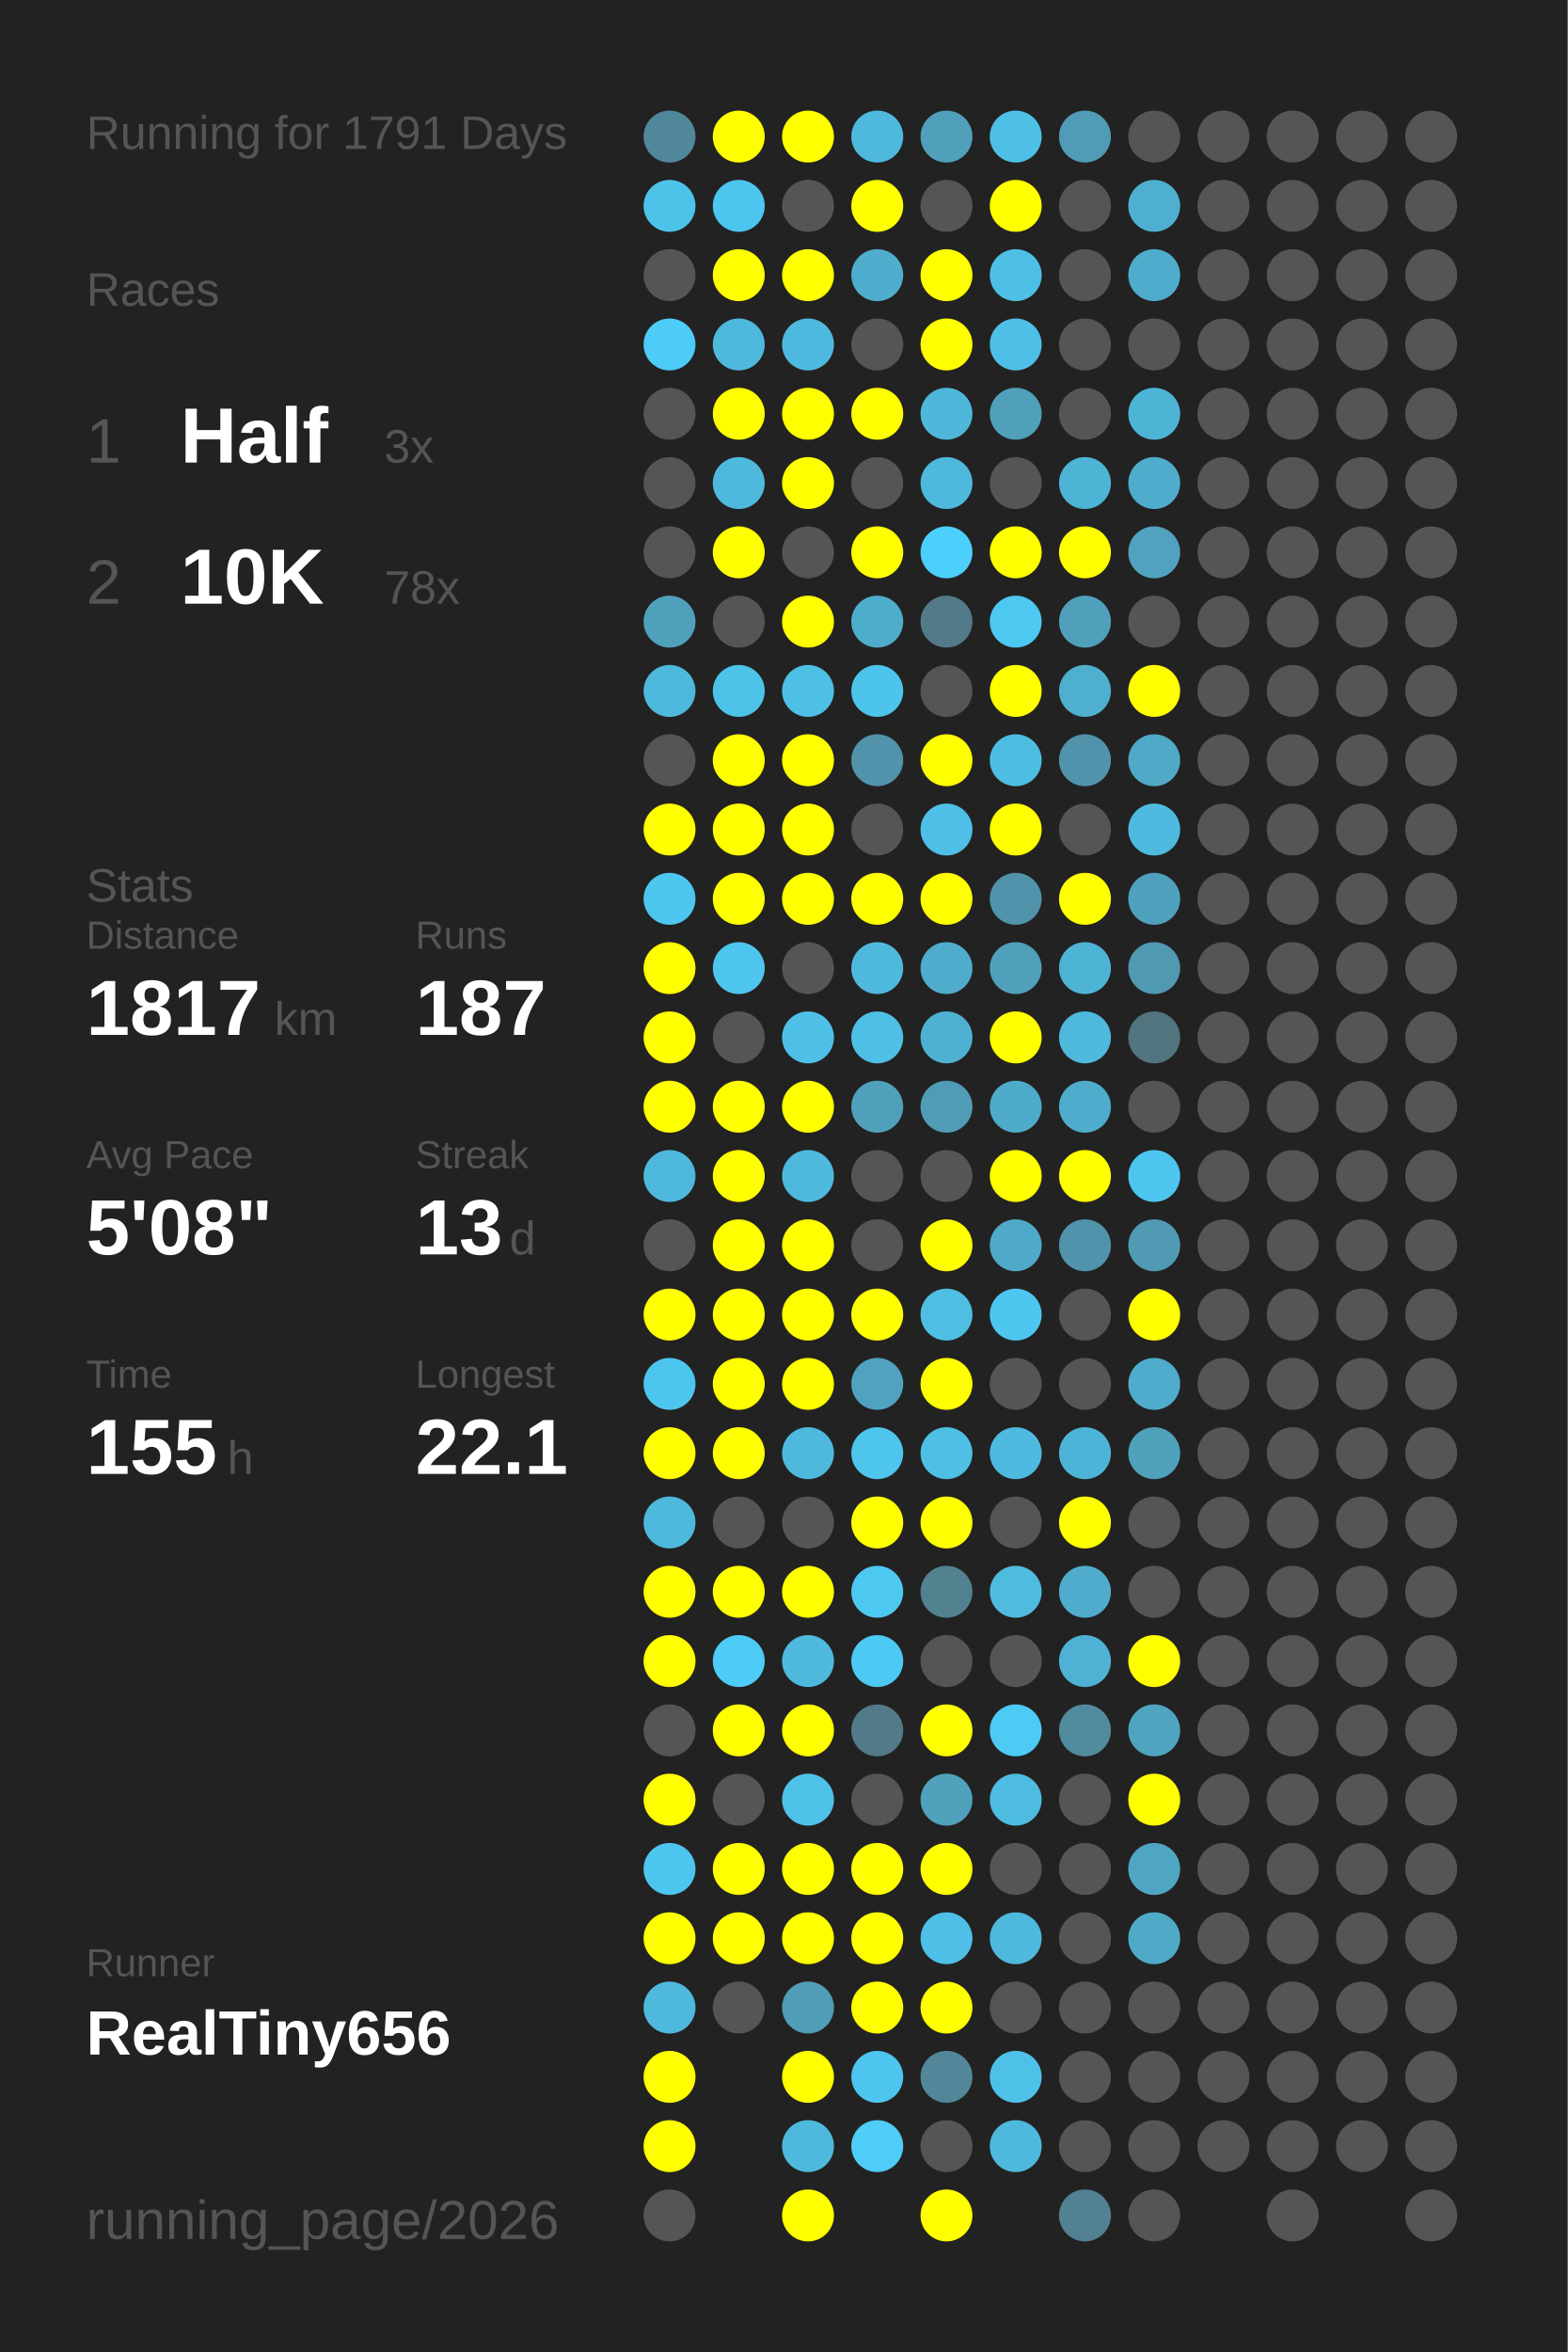
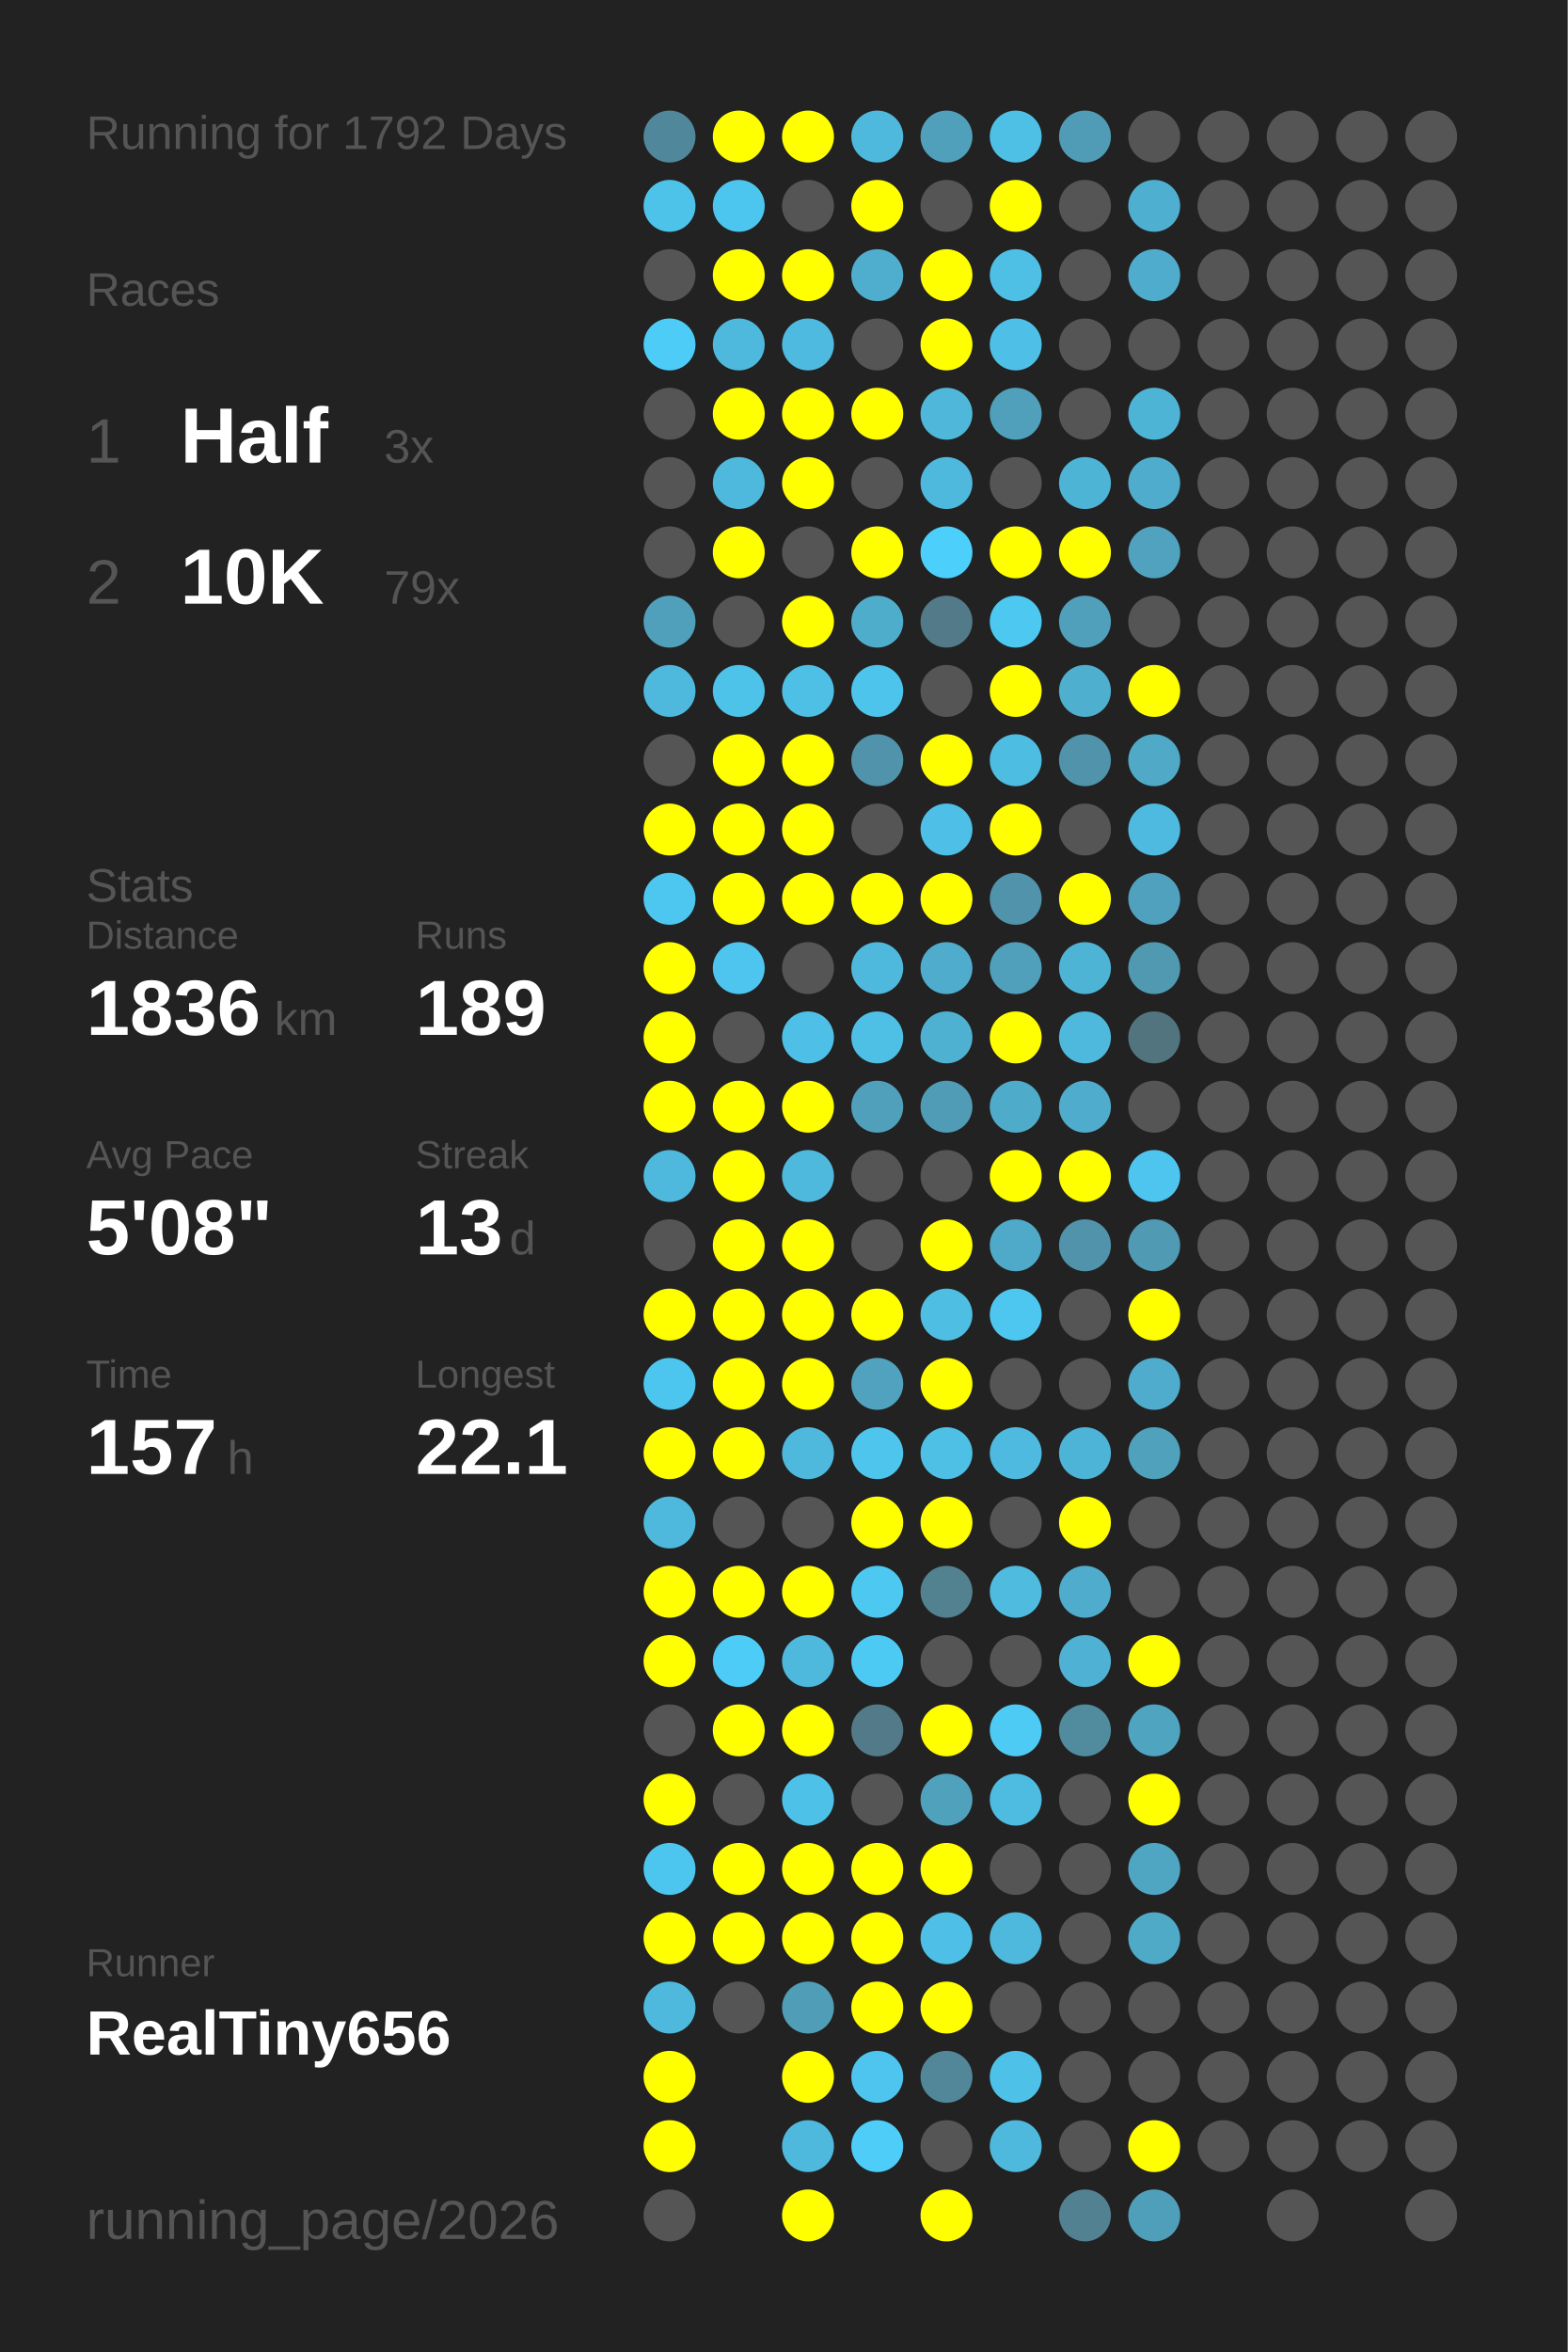
<svg xmlns="http://www.w3.org/2000/svg" baseProfile="full" height="300mm" version="1.1" viewBox="0,0,200,300" width="200mm">
  <defs />
  <rect fill="#222222" height="300" width="200" x="0" y="0" />
-   <text fill="#555555" style="font-size:6px; font-family:Arial;" x="11" y="19">Running for 1791 Days</text>
+   <text fill="#555555" style="font-size:6px; font-family:Arial;" x="11" y="19">Running for 1792 Days</text>
  <text fill="#555555" style="font-size:6px; font-family:Arial;" x="11" y="39">Races</text>
  <text fill="#555555" style="font-size:8px; font-family:Arial;" x="11" y="59">1</text>
  <text fill="#FFFFFF" style="font-size:10px; font-family:Arial; font-weight:bold;" x="23" y="59">Half</text>
  <text fill="#555555" style="font-size:6px; font-family:Arial;" x="49" y="59">3x</text>
  <text fill="#555555" style="font-size:8px; font-family:Arial;" x="11" y="77">2</text>
  <text fill="#FFFFFF" style="font-size:10px; font-family:Arial; font-weight:bold;" x="23" y="77">10K</text>
-   <text fill="#555555" style="font-size:6px; font-family:Arial;" x="49" y="77">78x</text>
+   <text fill="#555555" style="font-size:6px; font-family:Arial;" x="49" y="77">79x</text>
  <text fill="#555555" style="font-size:6px; font-family:Arial;" x="11" y="115">Stats</text>
  <text fill="#555555" style="font-size:5px; font-family:Arial;" x="11" y="121">Distance</text>
-   <text fill="#FFFFFF" style="font-size:10px; font-family:Arial; font-weight:bold;" x="11" y="132">1817</text>
+   <text fill="#FFFFFF" style="font-size:10px; font-family:Arial; font-weight:bold;" x="11" y="132">1836</text>
  <text fill="#555555" style="font-size:6px; font-family:Arial;" x="35" y="132">km</text>
  <text fill="#555555" style="font-size:5px; font-family:Arial;" x="53" y="121">Runs</text>
-   <text fill="#FFFFFF" style="font-size:10px; font-family:Arial; font-weight:bold;" x="53" y="132">187</text>
+   <text fill="#FFFFFF" style="font-size:10px; font-family:Arial; font-weight:bold;" x="53" y="132">189</text>
  <text fill="#555555" style="font-size:5px; font-family:Arial;" x="11" y="149">Avg Pace</text>
  <text fill="#FFFFFF" style="font-size:10px; font-family:Arial; font-weight:bold;" x="11" y="160">5'08"</text>
  <text fill="#555555" style="font-size:5px; font-family:Arial;" x="53" y="149">Streak</text>
  <text fill="#FFFFFF" style="font-size:10px; font-family:Arial; font-weight:bold;" x="53" y="160">13</text>
  <text fill="#555555" style="font-size:6px; font-family:Arial;" x="65" y="160">d</text>
  <text fill="#555555" style="font-size:5px; font-family:Arial;" x="11" y="177">Time</text>
-   <text fill="#FFFFFF" style="font-size:10px; font-family:Arial; font-weight:bold;" x="11" y="188">155</text>
+   <text fill="#FFFFFF" style="font-size:10px; font-family:Arial; font-weight:bold;" x="11" y="188">157</text>
  <text fill="#555555" style="font-size:6px; font-family:Arial;" x="29" y="188">h</text>
  <text fill="#555555" style="font-size:5px; font-family:Arial;" x="53" y="177">Longest</text>
  <text fill="#FFFFFF" style="font-size:10px; font-family:Arial; font-weight:bold;" x="53" y="188">22.1</text>
  <text fill="#555555" style="font-size:5px; font-family:Arial;" x="11" y="252.065">Runner</text>
  <text fill="#FFFFFF" style="font-size:8px; font-family:Arial; font-weight:bold;" x="11" y="262.065">RealTiny656</text>
  <text fill="#555555" style="font-size:7px; font-family:Arial;" x="11" y="285.581">running_page/2026</text>
  <circle cx="85.417" cy="17.419" fill="#51879a" r="3.312" />
  <circle cx="85.417" cy="26.258" fill="#4dc3ea" r="3.312" />
  <circle cx="85.417" cy="35.097" fill="#555555" r="3.312" />
  <circle cx="85.417" cy="43.935" fill="#4dccf7" r="3.312" />
  <circle cx="85.417" cy="52.774" fill="#555555" r="3.312" />
  <circle cx="85.417" cy="61.613" fill="#555555" r="3.312" />
  <circle cx="85.417" cy="70.452" fill="#555555" r="3.312" />
  <circle cx="85.417" cy="79.29" fill="#50a0bb" r="3.312" />
  <circle cx="85.417" cy="88.129" fill="#4eb9dd" r="3.312" />
  <circle cx="85.417" cy="96.968" fill="#555555" r="3.312" />
  <circle cx="85.417" cy="105.806" fill="#FFFF00" r="3.312" />
  <circle cx="85.417" cy="114.645" fill="#4dc7f0" r="3.312" />
  <circle cx="85.417" cy="123.484" fill="#FFFF00" r="3.312" />
  <circle cx="85.417" cy="132.323" fill="#FFFF00" r="3.312" />
  <circle cx="85.417" cy="141.161" fill="#FFFF00" r="3.312" />
  <circle cx="85.417" cy="150" fill="#4eb9dd" r="3.312" />
  <circle cx="85.417" cy="158.839" fill="#555555" r="3.312" />
  <circle cx="85.417" cy="167.677" fill="#FFFF00" r="3.312" />
  <circle cx="85.417" cy="176.516" fill="#4dc6ef" r="3.312" />
  <circle cx="85.417" cy="185.355" fill="#FFFF00" r="3.312" />
  <circle cx="85.417" cy="194.194" fill="#4eb9dd" r="3.312" />
  <circle cx="85.417" cy="203.032" fill="#FFFF00" r="3.312" />
  <circle cx="85.417" cy="211.871" fill="#FFFF00" r="3.312" />
  <circle cx="85.417" cy="220.71" fill="#555555" r="3.312" />
  <circle cx="85.417" cy="229.548" fill="#FFFF00" r="3.312" />
  <circle cx="85.417" cy="238.387" fill="#4dc6ef" r="3.312" />
  <circle cx="85.417" cy="247.226" fill="#FFFF00" r="3.312" />
  <circle cx="85.417" cy="256.065" fill="#4eb9dd" r="3.312" />
  <circle cx="85.417" cy="264.903" fill="#FFFF00" r="3.312" />
  <circle cx="85.417" cy="273.742" fill="#FFFF00" r="3.312" />
  <circle cx="85.417" cy="282.581" fill="#555555" r="3.312" />
  <circle cx="94.25" cy="17.419" fill="#FFFF00" r="3.312" />
  <circle cx="94.25" cy="26.258" fill="#4dc6ef" r="3.312" />
  <circle cx="94.25" cy="35.097" fill="#FFFF00" r="3.312" />
  <circle cx="94.25" cy="43.935" fill="#4eb9dd" r="3.312" />
  <circle cx="94.25" cy="52.774" fill="#FFFF00" r="3.312" />
  <circle cx="94.25" cy="61.613" fill="#4eb9dd" r="3.312" />
  <circle cx="94.25" cy="70.452" fill="#FFFF00" r="3.312" />
  <circle cx="94.25" cy="79.29" fill="#555555" r="3.312" />
  <circle cx="94.25" cy="88.129" fill="#4dc3ea" r="3.312" />
  <circle cx="94.25" cy="96.968" fill="#FFFF00" r="3.312" />
  <circle cx="94.25" cy="105.806" fill="#FFFF00" r="3.312" />
  <circle cx="94.25" cy="114.645" fill="#FFFF00" r="3.312" />
  <circle cx="94.25" cy="123.484" fill="#4dc5ee" r="3.312" />
  <circle cx="94.25" cy="132.323" fill="#555555" r="3.312" />
  <circle cx="94.25" cy="141.161" fill="#FFFF00" r="3.312" />
  <circle cx="94.25" cy="150" fill="#FFFF00" r="3.312" />
  <circle cx="94.25" cy="158.839" fill="#FFFF00" r="3.312" />
  <circle cx="94.25" cy="167.677" fill="#FFFF00" r="3.312" />
  <circle cx="94.25" cy="176.516" fill="#FFFF00" r="3.312" />
  <circle cx="94.25" cy="185.355" fill="#FFFF00" r="3.312" />
  <circle cx="94.25" cy="194.194" fill="#555555" r="3.312" />
  <circle cx="94.25" cy="203.032" fill="#FFFF00" r="3.312" />
  <circle cx="94.25" cy="211.871" fill="#4dccf7" r="3.312" />
  <circle cx="94.25" cy="220.71" fill="#FFFF00" r="3.312" />
  <circle cx="94.25" cy="229.548" fill="#555555" r="3.312" />
  <circle cx="94.25" cy="238.387" fill="#FFFF00" r="3.312" />
  <circle cx="94.25" cy="247.226" fill="#FFFF00" r="3.312" />
  <circle cx="94.25" cy="256.065" fill="#555555" r="3.312" />
  <circle cx="103.083" cy="17.419" fill="#FFFF00" r="3.312" />
  <circle cx="103.083" cy="26.258" fill="#555555" r="3.312" />
  <circle cx="103.083" cy="35.097" fill="#FFFF00" r="3.312" />
  <circle cx="103.083" cy="43.935" fill="#4ebadf" r="3.312" />
  <circle cx="103.083" cy="52.774" fill="#FFFF00" r="3.312" />
  <circle cx="103.083" cy="61.613" fill="#FFFF00" r="3.312" />
  <circle cx="103.083" cy="70.452" fill="#555555" r="3.312" />
  <circle cx="103.083" cy="79.29" fill="#FFFF00" r="3.312" />
  <circle cx="103.083" cy="88.129" fill="#4ebfe5" r="3.312" />
  <circle cx="103.083" cy="96.968" fill="#FFFF00" r="3.312" />
  <circle cx="103.083" cy="105.806" fill="#FFFF00" r="3.312" />
  <circle cx="103.083" cy="114.645" fill="#FFFF00" r="3.312" />
  <circle cx="103.083" cy="123.484" fill="#555555" r="3.312" />
  <circle cx="103.083" cy="132.323" fill="#4ec0e7" r="3.312" />
  <circle cx="103.083" cy="141.161" fill="#FFFF00" r="3.312" />
  <circle cx="103.083" cy="150" fill="#4eb9dd" r="3.312" />
  <circle cx="103.083" cy="158.839" fill="#FFFF00" r="3.312" />
  <circle cx="103.083" cy="167.677" fill="#FFFF00" r="3.312" />
  <circle cx="103.083" cy="176.516" fill="#FFFF00" r="3.312" />
  <circle cx="103.083" cy="185.355" fill="#4eb9dd" r="3.312" />
  <circle cx="103.083" cy="194.194" fill="#555555" r="3.312" />
  <circle cx="103.083" cy="203.032" fill="#FFFF00" r="3.312" />
  <circle cx="103.083" cy="211.871" fill="#4eb9dd" r="3.312" />
  <circle cx="103.083" cy="220.71" fill="#FFFF00" r="3.312" />
  <circle cx="103.083" cy="229.548" fill="#4ec1e8" r="3.312" />
  <circle cx="103.083" cy="238.387" fill="#FFFF00" r="3.312" />
  <circle cx="103.083" cy="247.226" fill="#FFFF00" r="3.312" />
  <circle cx="103.083" cy="256.065" fill="#509db7" r="3.312" />
  <circle cx="103.083" cy="264.903" fill="#FFFF00" r="3.312" />
  <circle cx="103.083" cy="273.742" fill="#4eb9dd" r="3.312" />
  <circle cx="103.083" cy="282.581" fill="#FFFF00" r="3.312" />
  <circle cx="111.917" cy="17.419" fill="#4eb9dd" r="3.312" />
  <circle cx="111.917" cy="26.258" fill="#FFFF00" r="3.312" />
  <circle cx="111.917" cy="35.097" fill="#4faece" r="3.312" />
  <circle cx="111.917" cy="43.935" fill="#555555" r="3.312" />
  <circle cx="111.917" cy="52.774" fill="#FFFF00" r="3.312" />
  <circle cx="111.917" cy="61.613" fill="#555555" r="3.312" />
  <circle cx="111.917" cy="70.452" fill="#FFFF00" r="3.312" />
  <circle cx="111.917" cy="79.29" fill="#4fadcc" r="3.312" />
  <circle cx="111.917" cy="88.129" fill="#4dc4eb" r="3.312" />
  <circle cx="111.917" cy="96.968" fill="#5093aa" r="3.312" />
  <circle cx="111.917" cy="105.806" fill="#555555" r="3.312" />
  <circle cx="111.917" cy="114.645" fill="#FFFF00" r="3.312" />
  <circle cx="111.917" cy="123.484" fill="#4eb9dd" r="3.312" />
  <circle cx="111.917" cy="132.323" fill="#4ebfe5" r="3.312" />
  <circle cx="111.917" cy="141.161" fill="#50a0bb" r="3.312" />
  <circle cx="111.917" cy="150" fill="#555555" r="3.312" />
  <circle cx="111.917" cy="158.839" fill="#555555" r="3.312" />
  <circle cx="111.917" cy="167.677" fill="#FFFF00" r="3.312" />
  <circle cx="111.917" cy="176.516" fill="#50a2be" r="3.312" />
  <circle cx="111.917" cy="185.355" fill="#4dc5ed" r="3.312" />
  <circle cx="111.917" cy="194.194" fill="#FFFF00" r="3.312" />
  <circle cx="111.917" cy="203.032" fill="#4dc8f1" r="3.312" />
  <circle cx="111.917" cy="211.871" fill="#4dcaf4" r="3.312" />
  <circle cx="111.917" cy="220.71" fill="#527a88" r="3.312" />
  <circle cx="111.917" cy="229.548" fill="#555555" r="3.312" />
  <circle cx="111.917" cy="238.387" fill="#FFFF00" r="3.312" />
  <circle cx="111.917" cy="247.226" fill="#FFFF00" r="3.312" />
  <circle cx="111.917" cy="256.065" fill="#FFFF00" r="3.312" />
  <circle cx="111.917" cy="264.903" fill="#4dc5ee" r="3.312" />
  <circle cx="111.917" cy="273.742" fill="#4dcdf8" r="3.312" />
  <circle cx="120.75" cy="17.419" fill="#50a0bb" r="3.312" />
  <circle cx="120.75" cy="26.258" fill="#555555" r="3.312" />
  <circle cx="120.75" cy="35.097" fill="#FFFF00" r="3.312" />
  <circle cx="120.75" cy="43.935" fill="#FFFF00" r="3.312" />
  <circle cx="120.75" cy="52.774" fill="#4eb7da" r="3.312" />
  <circle cx="120.75" cy="61.613" fill="#4eb9dd" r="3.312" />
  <circle cx="120.75" cy="70.452" fill="#4dcffb" r="3.312" />
  <circle cx="120.75" cy="79.29" fill="#527a88" r="3.312" />
  <circle cx="120.75" cy="88.129" fill="#555555" r="3.312" />
  <circle cx="120.75" cy="96.968" fill="#FFFF00" r="3.312" />
  <circle cx="120.75" cy="105.806" fill="#4ebfe6" r="3.312" />
  <circle cx="120.75" cy="114.645" fill="#FFFF00" r="3.312" />
  <circle cx="120.75" cy="123.484" fill="#4faccc" r="3.312" />
  <circle cx="120.75" cy="132.323" fill="#4fb1d2" r="3.312" />
  <circle cx="120.75" cy="141.161" fill="#509cb6" r="3.312" />
  <circle cx="120.75" cy="150" fill="#555555" r="3.312" />
  <circle cx="120.75" cy="158.839" fill="#FFFF00" r="3.312" />
  <circle cx="120.75" cy="167.677" fill="#4ebee3" r="3.312" />
  <circle cx="120.75" cy="176.516" fill="#FFFF00" r="3.312" />
  <circle cx="120.75" cy="185.355" fill="#4ebfe5" r="3.312" />
  <circle cx="120.75" cy="194.194" fill="#FFFF00" r="3.312" />
  <circle cx="120.75" cy="203.032" fill="#528190" r="3.312" />
  <circle cx="120.75" cy="211.871" fill="#555555" r="3.312" />
  <circle cx="120.75" cy="220.71" fill="#FFFF00" r="3.312" />
  <circle cx="120.75" cy="229.548" fill="#50a1bc" r="3.312" />
  <circle cx="120.75" cy="238.387" fill="#FFFF00" r="3.312" />
  <circle cx="120.75" cy="247.226" fill="#4ebfe6" r="3.312" />
  <circle cx="120.75" cy="256.065" fill="#FFFF00" r="3.312" />
  <circle cx="120.75" cy="264.903" fill="#518799" r="3.312" />
  <circle cx="120.75" cy="273.742" fill="#555555" r="3.312" />
  <circle cx="120.75" cy="282.581" fill="#FFFF00" r="3.312" />
  <circle cx="129.583" cy="17.419" fill="#4ec0e6" r="3.312" />
  <circle cx="129.583" cy="26.258" fill="#FFFF00" r="3.312" />
  <circle cx="129.583" cy="35.097" fill="#4ebfe5" r="3.312" />
  <circle cx="129.583" cy="43.935" fill="#4ec0e7" r="3.312" />
  <circle cx="129.583" cy="52.774" fill="#50a0bb" r="3.312" />
  <circle cx="129.583" cy="61.613" fill="#555555" r="3.312" />
  <circle cx="129.583" cy="70.452" fill="#FFFF00" r="3.312" />
  <circle cx="129.583" cy="79.29" fill="#4dc8f1" r="3.312" />
  <circle cx="129.583" cy="88.129" fill="#FFFF00" r="3.312" />
  <circle cx="129.583" cy="96.968" fill="#4ebde2" r="3.312" />
  <circle cx="129.583" cy="105.806" fill="#FFFF00" r="3.312" />
  <circle cx="129.583" cy="114.645" fill="#5093aa" r="3.312" />
  <circle cx="129.583" cy="123.484" fill="#50a0bb" r="3.312" />
  <circle cx="129.583" cy="132.323" fill="#FFFF00" r="3.312" />
  <circle cx="129.583" cy="141.161" fill="#4fabca" r="3.312" />
  <circle cx="129.583" cy="150" fill="#FFFF00" r="3.312" />
  <circle cx="129.583" cy="158.839" fill="#4fa9c8" r="3.312" />
  <circle cx="129.583" cy="167.677" fill="#4dc7f0" r="3.312" />
  <circle cx="129.583" cy="176.516" fill="#555555" r="3.312" />
  <circle cx="129.583" cy="185.355" fill="#4ebadf" r="3.312" />
  <circle cx="129.583" cy="194.194" fill="#555555" r="3.312" />
  <circle cx="129.583" cy="203.032" fill="#4ebbdf" r="3.312" />
  <circle cx="129.583" cy="211.871" fill="#555555" r="3.312" />
  <circle cx="129.583" cy="220.71" fill="#4dcbf5" r="3.312" />
  <circle cx="129.583" cy="229.548" fill="#4ebbe0" r="3.312" />
  <circle cx="129.583" cy="238.387" fill="#555555" r="3.312" />
  <circle cx="129.583" cy="247.226" fill="#4eb9dd" r="3.312" />
  <circle cx="129.583" cy="256.065" fill="#555555" r="3.312" />
  <circle cx="129.583" cy="264.903" fill="#4ec1e9" r="3.312" />
  <circle cx="129.583" cy="273.742" fill="#4eb9dd" r="3.312" />
  <circle cx="138.417" cy="17.419" fill="#509bb5" r="3.312" />
  <circle cx="138.417" cy="26.258" fill="#555555" r="3.312" />
  <circle cx="138.417" cy="35.097" fill="#555555" r="3.312" />
  <circle cx="138.417" cy="43.935" fill="#555555" r="3.312" />
  <circle cx="138.417" cy="52.774" fill="#555555" r="3.312" />
  <circle cx="138.417" cy="61.613" fill="#4eb4d6" r="3.312" />
  <circle cx="138.417" cy="70.452" fill="#FFFF00" r="3.312" />
  <circle cx="138.417" cy="79.29" fill="#50a0bb" r="3.312" />
  <circle cx="138.417" cy="88.129" fill="#4fafcf" r="3.312" />
  <circle cx="138.417" cy="96.968" fill="#5093aa" r="3.312" />
  <circle cx="138.417" cy="105.806" fill="#555555" r="3.312" />
  <circle cx="138.417" cy="114.645" fill="#FFFF00" r="3.312" />
  <circle cx="138.417" cy="123.484" fill="#4eb4d6" r="3.312" />
  <circle cx="138.417" cy="132.323" fill="#4eb9dd" r="3.312" />
  <circle cx="138.417" cy="141.161" fill="#4faccc" r="3.312" />
  <circle cx="138.417" cy="150" fill="#FFFF00" r="3.312" />
  <circle cx="138.417" cy="158.839" fill="#5093aa" r="3.312" />
  <circle cx="138.417" cy="167.677" fill="#555555" r="3.312" />
  <circle cx="138.417" cy="176.516" fill="#555555" r="3.312" />
  <circle cx="138.417" cy="185.355" fill="#4eb4d7" r="3.312" />
  <circle cx="138.417" cy="194.194" fill="#FFFF00" r="3.312" />
  <circle cx="138.417" cy="203.032" fill="#4faccc" r="3.312" />
  <circle cx="138.417" cy="211.871" fill="#4fb2d4" r="3.312" />
  <circle cx="138.417" cy="220.71" fill="#518b9e" r="3.312" />
  <circle cx="138.417" cy="229.548" fill="#555555" r="3.312" />
  <circle cx="138.417" cy="238.387" fill="#555555" r="3.312" />
  <circle cx="138.417" cy="247.226" fill="#555555" r="3.312" />
  <circle cx="138.417" cy="256.065" fill="#555555" r="3.312" />
  <circle cx="138.417" cy="264.903" fill="#555555" r="3.312" />
  <circle cx="138.417" cy="273.742" fill="#555555" r="3.312" />
  <circle cx="138.417" cy="282.581" fill="#528191" r="3.312" />
  <circle cx="147.25" cy="17.419" fill="#555555" r="3.312" />
  <circle cx="147.25" cy="26.258" fill="#4fafd0" r="3.312" />
  <circle cx="147.25" cy="35.097" fill="#4faccc" r="3.312" />
  <circle cx="147.25" cy="43.935" fill="#555555" r="3.312" />
  <circle cx="147.25" cy="52.774" fill="#4eb4d6" r="3.312" />
  <circle cx="147.25" cy="61.613" fill="#4faccc" r="3.312" />
  <circle cx="147.25" cy="70.452" fill="#50a2be" r="3.312" />
  <circle cx="147.25" cy="79.29" fill="#555555" r="3.312" />
  <circle cx="147.25" cy="88.129" fill="#FFFF00" r="3.312" />
  <circle cx="147.25" cy="96.968" fill="#4fa9c7" r="3.312" />
  <circle cx="147.25" cy="105.806" fill="#4ebadf" r="3.312" />
  <circle cx="147.25" cy="114.645" fill="#50a1bd" r="3.312" />
  <circle cx="147.25" cy="123.484" fill="#5099b1" r="3.312" />
  <circle cx="147.25" cy="132.323" fill="#52747f" r="3.312" />
  <circle cx="147.25" cy="141.161" fill="#555555" r="3.312" />
  <circle cx="147.25" cy="150" fill="#4dc5ee" r="3.312" />
  <circle cx="147.25" cy="158.839" fill="#509ab3" r="3.312" />
  <circle cx="147.25" cy="167.677" fill="#FFFF00" r="3.312" />
  <circle cx="147.25" cy="176.516" fill="#4faccc" r="3.312" />
  <circle cx="147.25" cy="185.355" fill="#50a1bc" r="3.312" />
  <circle cx="147.25" cy="194.194" fill="#555555" r="3.312" />
  <circle cx="147.25" cy="203.032" fill="#555555" r="3.312" />
  <circle cx="147.25" cy="211.871" fill="#FFFF00" r="3.312" />
  <circle cx="147.25" cy="220.71" fill="#4fa4c0" r="3.312" />
  <circle cx="147.25" cy="229.548" fill="#FFFF00" r="3.312" />
  <circle cx="147.25" cy="238.387" fill="#4fa6c3" r="3.312" />
  <circle cx="147.25" cy="247.226" fill="#4faac8" r="3.312" />
  <circle cx="147.25" cy="256.065" fill="#555555" r="3.312" />
  <circle cx="147.25" cy="264.903" fill="#555555" r="3.312" />
-   <circle cx="147.25" cy="273.742" fill="#555555" r="3.312" />
-   <circle cx="147.25" cy="282.581" fill="#555555" r="3.312" />
+   <circle cx="147.25" cy="273.742" fill="#FFFF00" r="3.312" />
+   <circle cx="147.25" cy="282.581" fill="#509fba" r="3.312" />
  <circle cx="156.083" cy="17.419" fill="#555555" r="3.312" />
  <circle cx="156.083" cy="26.258" fill="#555555" r="3.312" />
  <circle cx="156.083" cy="35.097" fill="#555555" r="3.312" />
  <circle cx="156.083" cy="43.935" fill="#555555" r="3.312" />
  <circle cx="156.083" cy="52.774" fill="#555555" r="3.312" />
  <circle cx="156.083" cy="61.613" fill="#555555" r="3.312" />
  <circle cx="156.083" cy="70.452" fill="#555555" r="3.312" />
  <circle cx="156.083" cy="79.29" fill="#555555" r="3.312" />
  <circle cx="156.083" cy="88.129" fill="#555555" r="3.312" />
  <circle cx="156.083" cy="96.968" fill="#555555" r="3.312" />
  <circle cx="156.083" cy="105.806" fill="#555555" r="3.312" />
  <circle cx="156.083" cy="114.645" fill="#555555" r="3.312" />
  <circle cx="156.083" cy="123.484" fill="#555555" r="3.312" />
  <circle cx="156.083" cy="132.323" fill="#555555" r="3.312" />
  <circle cx="156.083" cy="141.161" fill="#555555" r="3.312" />
  <circle cx="156.083" cy="150" fill="#555555" r="3.312" />
  <circle cx="156.083" cy="158.839" fill="#555555" r="3.312" />
  <circle cx="156.083" cy="167.677" fill="#555555" r="3.312" />
  <circle cx="156.083" cy="176.516" fill="#555555" r="3.312" />
  <circle cx="156.083" cy="185.355" fill="#555555" r="3.312" />
  <circle cx="156.083" cy="194.194" fill="#555555" r="3.312" />
  <circle cx="156.083" cy="203.032" fill="#555555" r="3.312" />
  <circle cx="156.083" cy="211.871" fill="#555555" r="3.312" />
  <circle cx="156.083" cy="220.71" fill="#555555" r="3.312" />
  <circle cx="156.083" cy="229.548" fill="#555555" r="3.312" />
  <circle cx="156.083" cy="238.387" fill="#555555" r="3.312" />
  <circle cx="156.083" cy="247.226" fill="#555555" r="3.312" />
  <circle cx="156.083" cy="256.065" fill="#555555" r="3.312" />
  <circle cx="156.083" cy="264.903" fill="#555555" r="3.312" />
  <circle cx="156.083" cy="273.742" fill="#555555" r="3.312" />
  <circle cx="164.917" cy="17.419" fill="#555555" r="3.312" />
  <circle cx="164.917" cy="26.258" fill="#555555" r="3.312" />
  <circle cx="164.917" cy="35.097" fill="#555555" r="3.312" />
  <circle cx="164.917" cy="43.935" fill="#555555" r="3.312" />
  <circle cx="164.917" cy="52.774" fill="#555555" r="3.312" />
  <circle cx="164.917" cy="61.613" fill="#555555" r="3.312" />
  <circle cx="164.917" cy="70.452" fill="#555555" r="3.312" />
  <circle cx="164.917" cy="79.29" fill="#555555" r="3.312" />
  <circle cx="164.917" cy="88.129" fill="#555555" r="3.312" />
  <circle cx="164.917" cy="96.968" fill="#555555" r="3.312" />
  <circle cx="164.917" cy="105.806" fill="#555555" r="3.312" />
  <circle cx="164.917" cy="114.645" fill="#555555" r="3.312" />
  <circle cx="164.917" cy="123.484" fill="#555555" r="3.312" />
  <circle cx="164.917" cy="132.323" fill="#555555" r="3.312" />
  <circle cx="164.917" cy="141.161" fill="#555555" r="3.312" />
  <circle cx="164.917" cy="150" fill="#555555" r="3.312" />
  <circle cx="164.917" cy="158.839" fill="#555555" r="3.312" />
  <circle cx="164.917" cy="167.677" fill="#555555" r="3.312" />
  <circle cx="164.917" cy="176.516" fill="#555555" r="3.312" />
  <circle cx="164.917" cy="185.355" fill="#555555" r="3.312" />
  <circle cx="164.917" cy="194.194" fill="#555555" r="3.312" />
  <circle cx="164.917" cy="203.032" fill="#555555" r="3.312" />
  <circle cx="164.917" cy="211.871" fill="#555555" r="3.312" />
  <circle cx="164.917" cy="220.71" fill="#555555" r="3.312" />
  <circle cx="164.917" cy="229.548" fill="#555555" r="3.312" />
  <circle cx="164.917" cy="238.387" fill="#555555" r="3.312" />
  <circle cx="164.917" cy="247.226" fill="#555555" r="3.312" />
  <circle cx="164.917" cy="256.065" fill="#555555" r="3.312" />
  <circle cx="164.917" cy="264.903" fill="#555555" r="3.312" />
  <circle cx="164.917" cy="273.742" fill="#555555" r="3.312" />
  <circle cx="164.917" cy="282.581" fill="#555555" r="3.312" />
  <circle cx="173.75" cy="17.419" fill="#555555" r="3.312" />
  <circle cx="173.75" cy="26.258" fill="#555555" r="3.312" />
  <circle cx="173.75" cy="35.097" fill="#555555" r="3.312" />
  <circle cx="173.75" cy="43.935" fill="#555555" r="3.312" />
  <circle cx="173.75" cy="52.774" fill="#555555" r="3.312" />
  <circle cx="173.75" cy="61.613" fill="#555555" r="3.312" />
  <circle cx="173.75" cy="70.452" fill="#555555" r="3.312" />
  <circle cx="173.75" cy="79.29" fill="#555555" r="3.312" />
  <circle cx="173.75" cy="88.129" fill="#555555" r="3.312" />
  <circle cx="173.75" cy="96.968" fill="#555555" r="3.312" />
  <circle cx="173.75" cy="105.806" fill="#555555" r="3.312" />
  <circle cx="173.75" cy="114.645" fill="#555555" r="3.312" />
  <circle cx="173.75" cy="123.484" fill="#555555" r="3.312" />
  <circle cx="173.75" cy="132.323" fill="#555555" r="3.312" />
  <circle cx="173.75" cy="141.161" fill="#555555" r="3.312" />
  <circle cx="173.75" cy="150" fill="#555555" r="3.312" />
  <circle cx="173.75" cy="158.839" fill="#555555" r="3.312" />
  <circle cx="173.75" cy="167.677" fill="#555555" r="3.312" />
  <circle cx="173.75" cy="176.516" fill="#555555" r="3.312" />
  <circle cx="173.75" cy="185.355" fill="#555555" r="3.312" />
  <circle cx="173.75" cy="194.194" fill="#555555" r="3.312" />
  <circle cx="173.75" cy="203.032" fill="#555555" r="3.312" />
  <circle cx="173.75" cy="211.871" fill="#555555" r="3.312" />
  <circle cx="173.75" cy="220.71" fill="#555555" r="3.312" />
  <circle cx="173.75" cy="229.548" fill="#555555" r="3.312" />
  <circle cx="173.75" cy="238.387" fill="#555555" r="3.312" />
  <circle cx="173.75" cy="247.226" fill="#555555" r="3.312" />
  <circle cx="173.75" cy="256.065" fill="#555555" r="3.312" />
  <circle cx="173.75" cy="264.903" fill="#555555" r="3.312" />
  <circle cx="173.75" cy="273.742" fill="#555555" r="3.312" />
  <circle cx="182.583" cy="17.419" fill="#555555" r="3.312" />
  <circle cx="182.583" cy="26.258" fill="#555555" r="3.312" />
  <circle cx="182.583" cy="35.097" fill="#555555" r="3.312" />
  <circle cx="182.583" cy="43.935" fill="#555555" r="3.312" />
  <circle cx="182.583" cy="52.774" fill="#555555" r="3.312" />
  <circle cx="182.583" cy="61.613" fill="#555555" r="3.312" />
  <circle cx="182.583" cy="70.452" fill="#555555" r="3.312" />
  <circle cx="182.583" cy="79.29" fill="#555555" r="3.312" />
  <circle cx="182.583" cy="88.129" fill="#555555" r="3.312" />
  <circle cx="182.583" cy="96.968" fill="#555555" r="3.312" />
  <circle cx="182.583" cy="105.806" fill="#555555" r="3.312" />
  <circle cx="182.583" cy="114.645" fill="#555555" r="3.312" />
  <circle cx="182.583" cy="123.484" fill="#555555" r="3.312" />
  <circle cx="182.583" cy="132.323" fill="#555555" r="3.312" />
  <circle cx="182.583" cy="141.161" fill="#555555" r="3.312" />
  <circle cx="182.583" cy="150" fill="#555555" r="3.312" />
  <circle cx="182.583" cy="158.839" fill="#555555" r="3.312" />
  <circle cx="182.583" cy="167.677" fill="#555555" r="3.312" />
  <circle cx="182.583" cy="176.516" fill="#555555" r="3.312" />
  <circle cx="182.583" cy="185.355" fill="#555555" r="3.312" />
  <circle cx="182.583" cy="194.194" fill="#555555" r="3.312" />
  <circle cx="182.583" cy="203.032" fill="#555555" r="3.312" />
  <circle cx="182.583" cy="211.871" fill="#555555" r="3.312" />
  <circle cx="182.583" cy="220.71" fill="#555555" r="3.312" />
  <circle cx="182.583" cy="229.548" fill="#555555" r="3.312" />
  <circle cx="182.583" cy="238.387" fill="#555555" r="3.312" />
  <circle cx="182.583" cy="247.226" fill="#555555" r="3.312" />
  <circle cx="182.583" cy="256.065" fill="#555555" r="3.312" />
  <circle cx="182.583" cy="264.903" fill="#555555" r="3.312" />
  <circle cx="182.583" cy="273.742" fill="#555555" r="3.312" />
  <circle cx="182.583" cy="282.581" fill="#555555" r="3.312" />
</svg>
